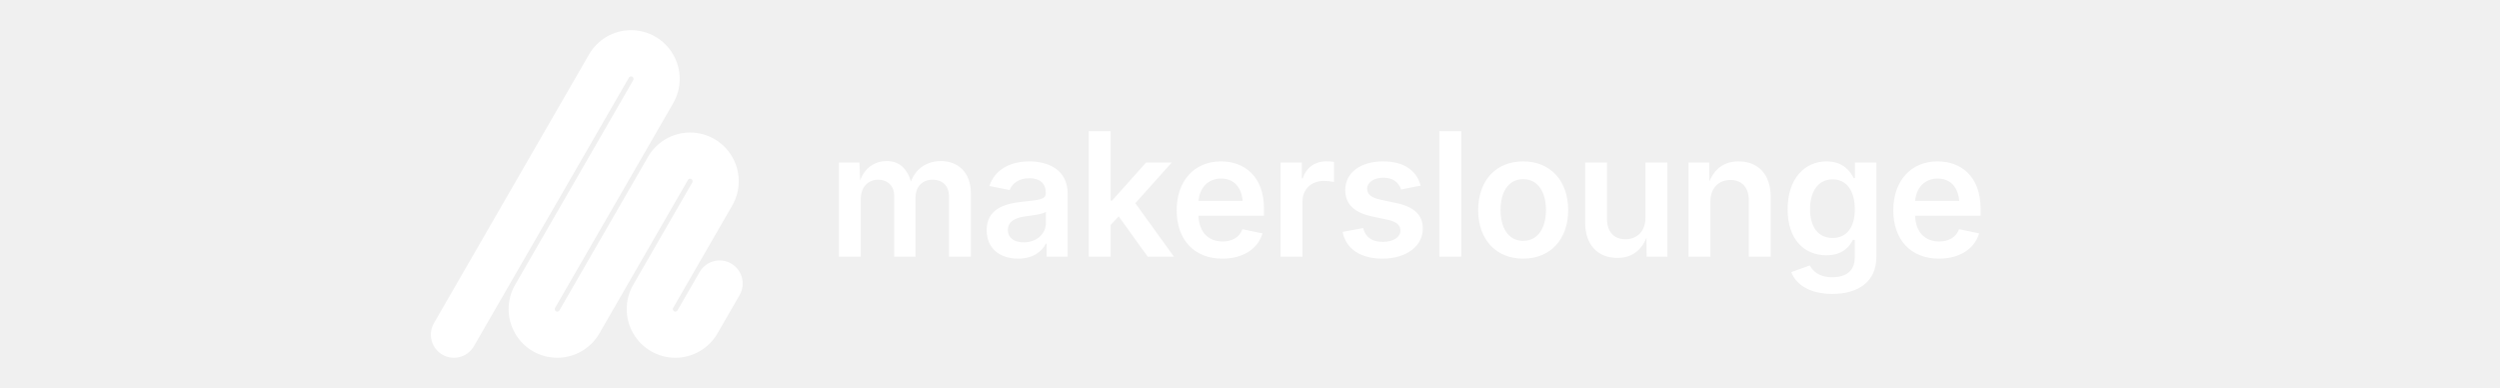
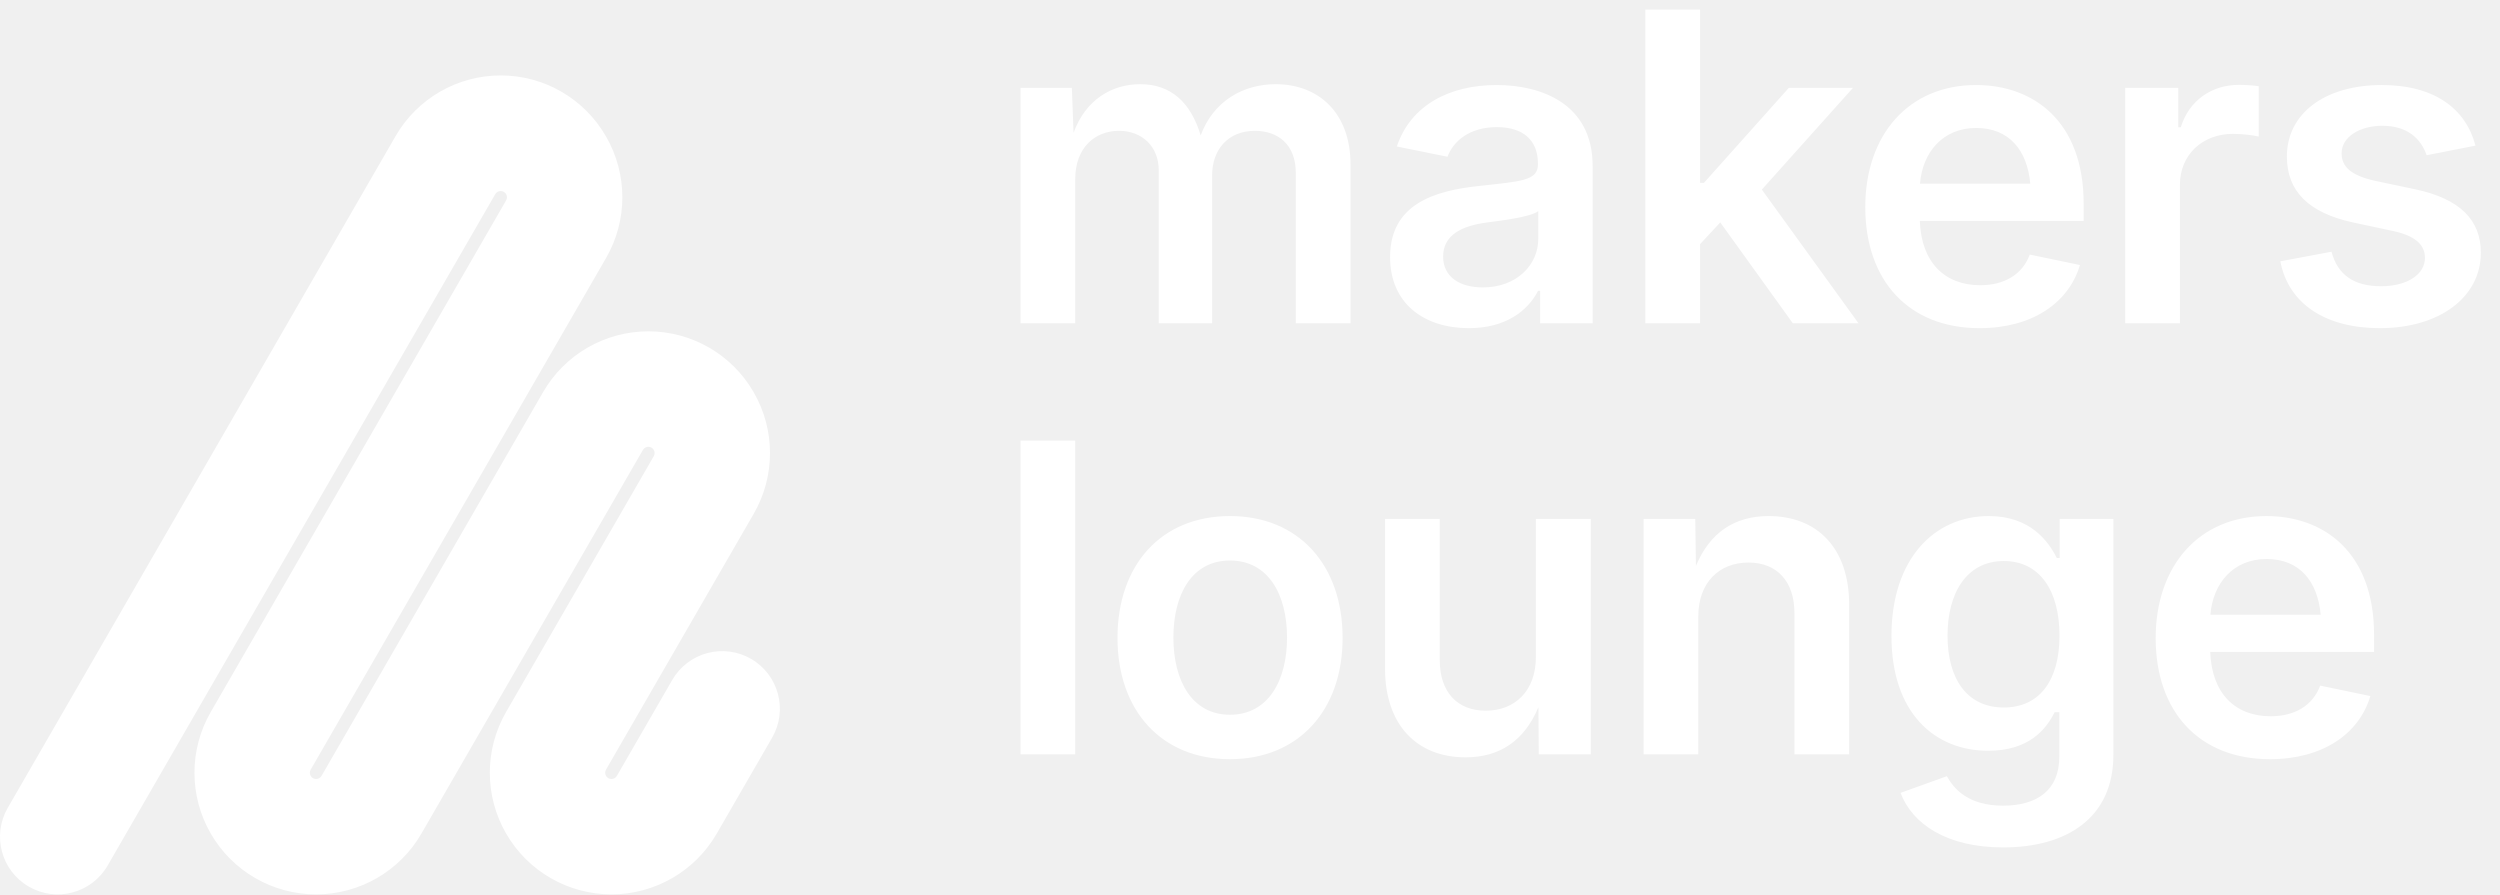
- <svg xmlns="http://www.w3.org/2000/svg" width="580" height="90" viewBox="0 0 580 90" fill="none">
-   <g transform="translate(100, 0)">
-     <g transform="translate(0, 7) scale(0.295)">
-       <path fill-rule="evenodd" clip-rule="evenodd" d="M33.861 248.551C28.851 257.228 17.755 260.201 9.078 255.192C9.077 255.19 9.077 255.19 9.076 255.19C0.396 250.179 -2.577 239.081 2.434 230.402C25.283 190.826 86.104 85.483 124.433 19.095C131.254 7.28 143.861 0 157.505 0C171.149 0 183.757 7.28 190.578 19.095C190.605 19.143 190.633 19.189 190.659 19.236C197.482 31.052 197.482 45.609 190.659 57.425C166.135 99.903 108.385 199.928 97.734 218.377C97.383 218.987 97.383 219.737 97.734 220.345C98.085 220.955 98.736 221.329 99.439 221.329C100.143 221.329 100.793 220.955 101.146 220.345C106.118 211.733 142.719 148.338 170.849 99.614C177.679 87.786 190.299 80.499 203.958 80.499C217.616 80.499 230.237 87.786 237.067 99.614C237.078 99.635 237.088 99.653 237.1 99.674C243.93 111.502 243.93 126.075 237.1 137.904C222.37 163.418 197.354 206.746 190.636 218.381C190.286 218.989 190.286 219.738 190.636 220.347C190.987 220.955 191.636 221.329 192.339 221.329C192.342 221.329 192.345 221.329 192.346 221.329C193.049 221.329 193.698 220.955 194.049 220.347C196.287 216.469 204.713 201.876 211.47 190.173C213.875 186.005 217.84 182.964 222.488 181.719C227.136 180.473 232.089 181.126 236.257 183.532C236.258 183.532 236.258 183.533 236.259 183.533C244.936 188.543 247.91 199.639 242.899 208.317C237.656 217.398 231.021 228.891 225.475 238.495C218.642 250.33 206.016 257.62 192.35 257.62C178.68 257.62 166.047 250.327 159.213 238.489C152.378 226.651 152.378 212.065 159.213 200.227C179.321 165.399 201.833 126.407 205.663 119.773C206.015 119.163 206.015 118.413 205.663 117.805C205.663 117.805 205.662 117.803 205.662 117.802C205.311 117.193 204.66 116.819 203.958 116.819C203.255 116.819 202.605 117.193 202.253 117.802C193.426 133.092 152.544 203.901 132.571 238.495C125.738 250.33 113.111 257.62 99.446 257.62C99.438 257.62 99.431 257.62 99.424 257.62C85.758 257.62 73.13 250.33 66.298 238.495C59.465 226.661 59.465 212.08 66.298 200.245C101.598 139.102 153.245 49.647 159.211 39.315C159.562 38.706 159.562 37.956 159.211 37.346L159.21 37.345C158.858 36.735 158.208 36.361 157.505 36.361C156.803 36.361 156.152 36.735 155.801 37.345C142.98 59.551 61.407 200.841 33.861 248.551Z" fill="#FFFFFF" />
-     </g>
-     <text x="92" y="45" dominant-baseline="central" font-family="'Geist Sans', 'Geist', -apple-system, BlinkMacSystemFont, 'Segoe UI', sans-serif" font-weight="600" font-size="40" fill="#FFFFFF" letter-spacing="-0.5">makerslounge</text>
+ <svg xmlns="http://www.w3.org/2000/svg" width="232" height="83" viewBox="0 0 232 83" fill="none">
+   <g transform="translate(0, 7) scale(0.295)">
+     <path fill-rule="evenodd" clip-rule="evenodd" d="M33.861 248.551C28.851 257.228 17.755 260.201 9.078 255.192C9.077 255.19 9.077 255.19 9.076 255.19C0.396 250.179 -2.577 239.081 2.434 230.402C25.283 190.826 86.104 85.483 124.433 19.095C131.254 7.28 143.861 0 157.505 0C171.149 0 183.757 7.28 190.578 19.095C190.605 19.143 190.633 19.189 190.659 19.236C197.482 31.052 197.482 45.609 190.659 57.425C166.135 99.903 108.385 199.928 97.734 218.377C97.383 218.987 97.383 219.737 97.734 220.345C98.085 220.955 98.736 221.329 99.439 221.329C100.143 221.329 100.793 220.955 101.146 220.345C106.118 211.733 142.719 148.338 170.849 99.614C177.679 87.786 190.299 80.499 203.958 80.499C217.616 80.499 230.237 87.786 237.067 99.614C237.078 99.635 237.088 99.653 237.1 99.674C243.93 111.502 243.93 126.075 237.1 137.904C222.37 163.418 197.354 206.746 190.636 218.381C190.286 218.989 190.286 219.738 190.636 220.347C190.987 220.955 191.636 221.329 192.339 221.329C192.342 221.329 192.345 221.329 192.346 221.329C193.049 221.329 193.698 220.955 194.049 220.347C196.287 216.469 204.713 201.876 211.47 190.173C213.875 186.005 217.84 182.964 222.488 181.719C227.136 180.473 232.089 181.126 236.257 183.532C236.258 183.532 236.258 183.533 236.259 183.533C244.936 188.543 247.91 199.639 242.899 208.317C237.656 217.398 231.021 228.891 225.475 238.495C218.642 250.33 206.016 257.62 192.35 257.62C178.68 257.62 166.047 250.327 159.213 238.489C152.378 226.651 152.378 212.065 159.213 200.227C179.321 165.399 201.833 126.407 205.663 119.773C206.015 119.163 206.015 118.413 205.663 117.805C205.663 117.805 205.662 117.803 205.662 117.802C205.311 117.193 204.66 116.819 203.958 116.819C203.255 116.819 202.605 117.193 202.253 117.802C193.426 133.092 152.544 203.901 132.571 238.495C125.738 250.33 113.111 257.62 99.446 257.62C99.438 257.62 99.431 257.62 99.424 257.62C85.758 257.62 73.13 250.33 66.298 238.495C59.465 226.661 59.465 212.08 66.298 200.245C101.598 139.102 153.245 49.647 159.211 39.315C159.562 38.706 159.562 37.956 159.211 37.346L159.21 37.345C158.858 36.735 158.208 36.361 157.505 36.361C156.803 36.361 156.152 36.735 155.801 37.345C142.98 59.551 61.407 200.841 33.861 248.551Z" fill="#FFFFFF" />
  </g>
+   <text x="92" y="30" font-family="'Geist Sans', 'Geist', -apple-system, BlinkMacSystemFont, 'Segoe UI', sans-serif" font-weight="600" font-size="40" fill="#FFFFFF" letter-spacing="-0.5">makers</text>
+   <text x="92" y="70" font-family="'Geist Sans', 'Geist', -apple-system, BlinkMacSystemFont, 'Segoe UI', sans-serif" font-weight="600" font-size="40" fill="#FFFFFF" letter-spacing="-0.5">lounge</text>
</svg>
